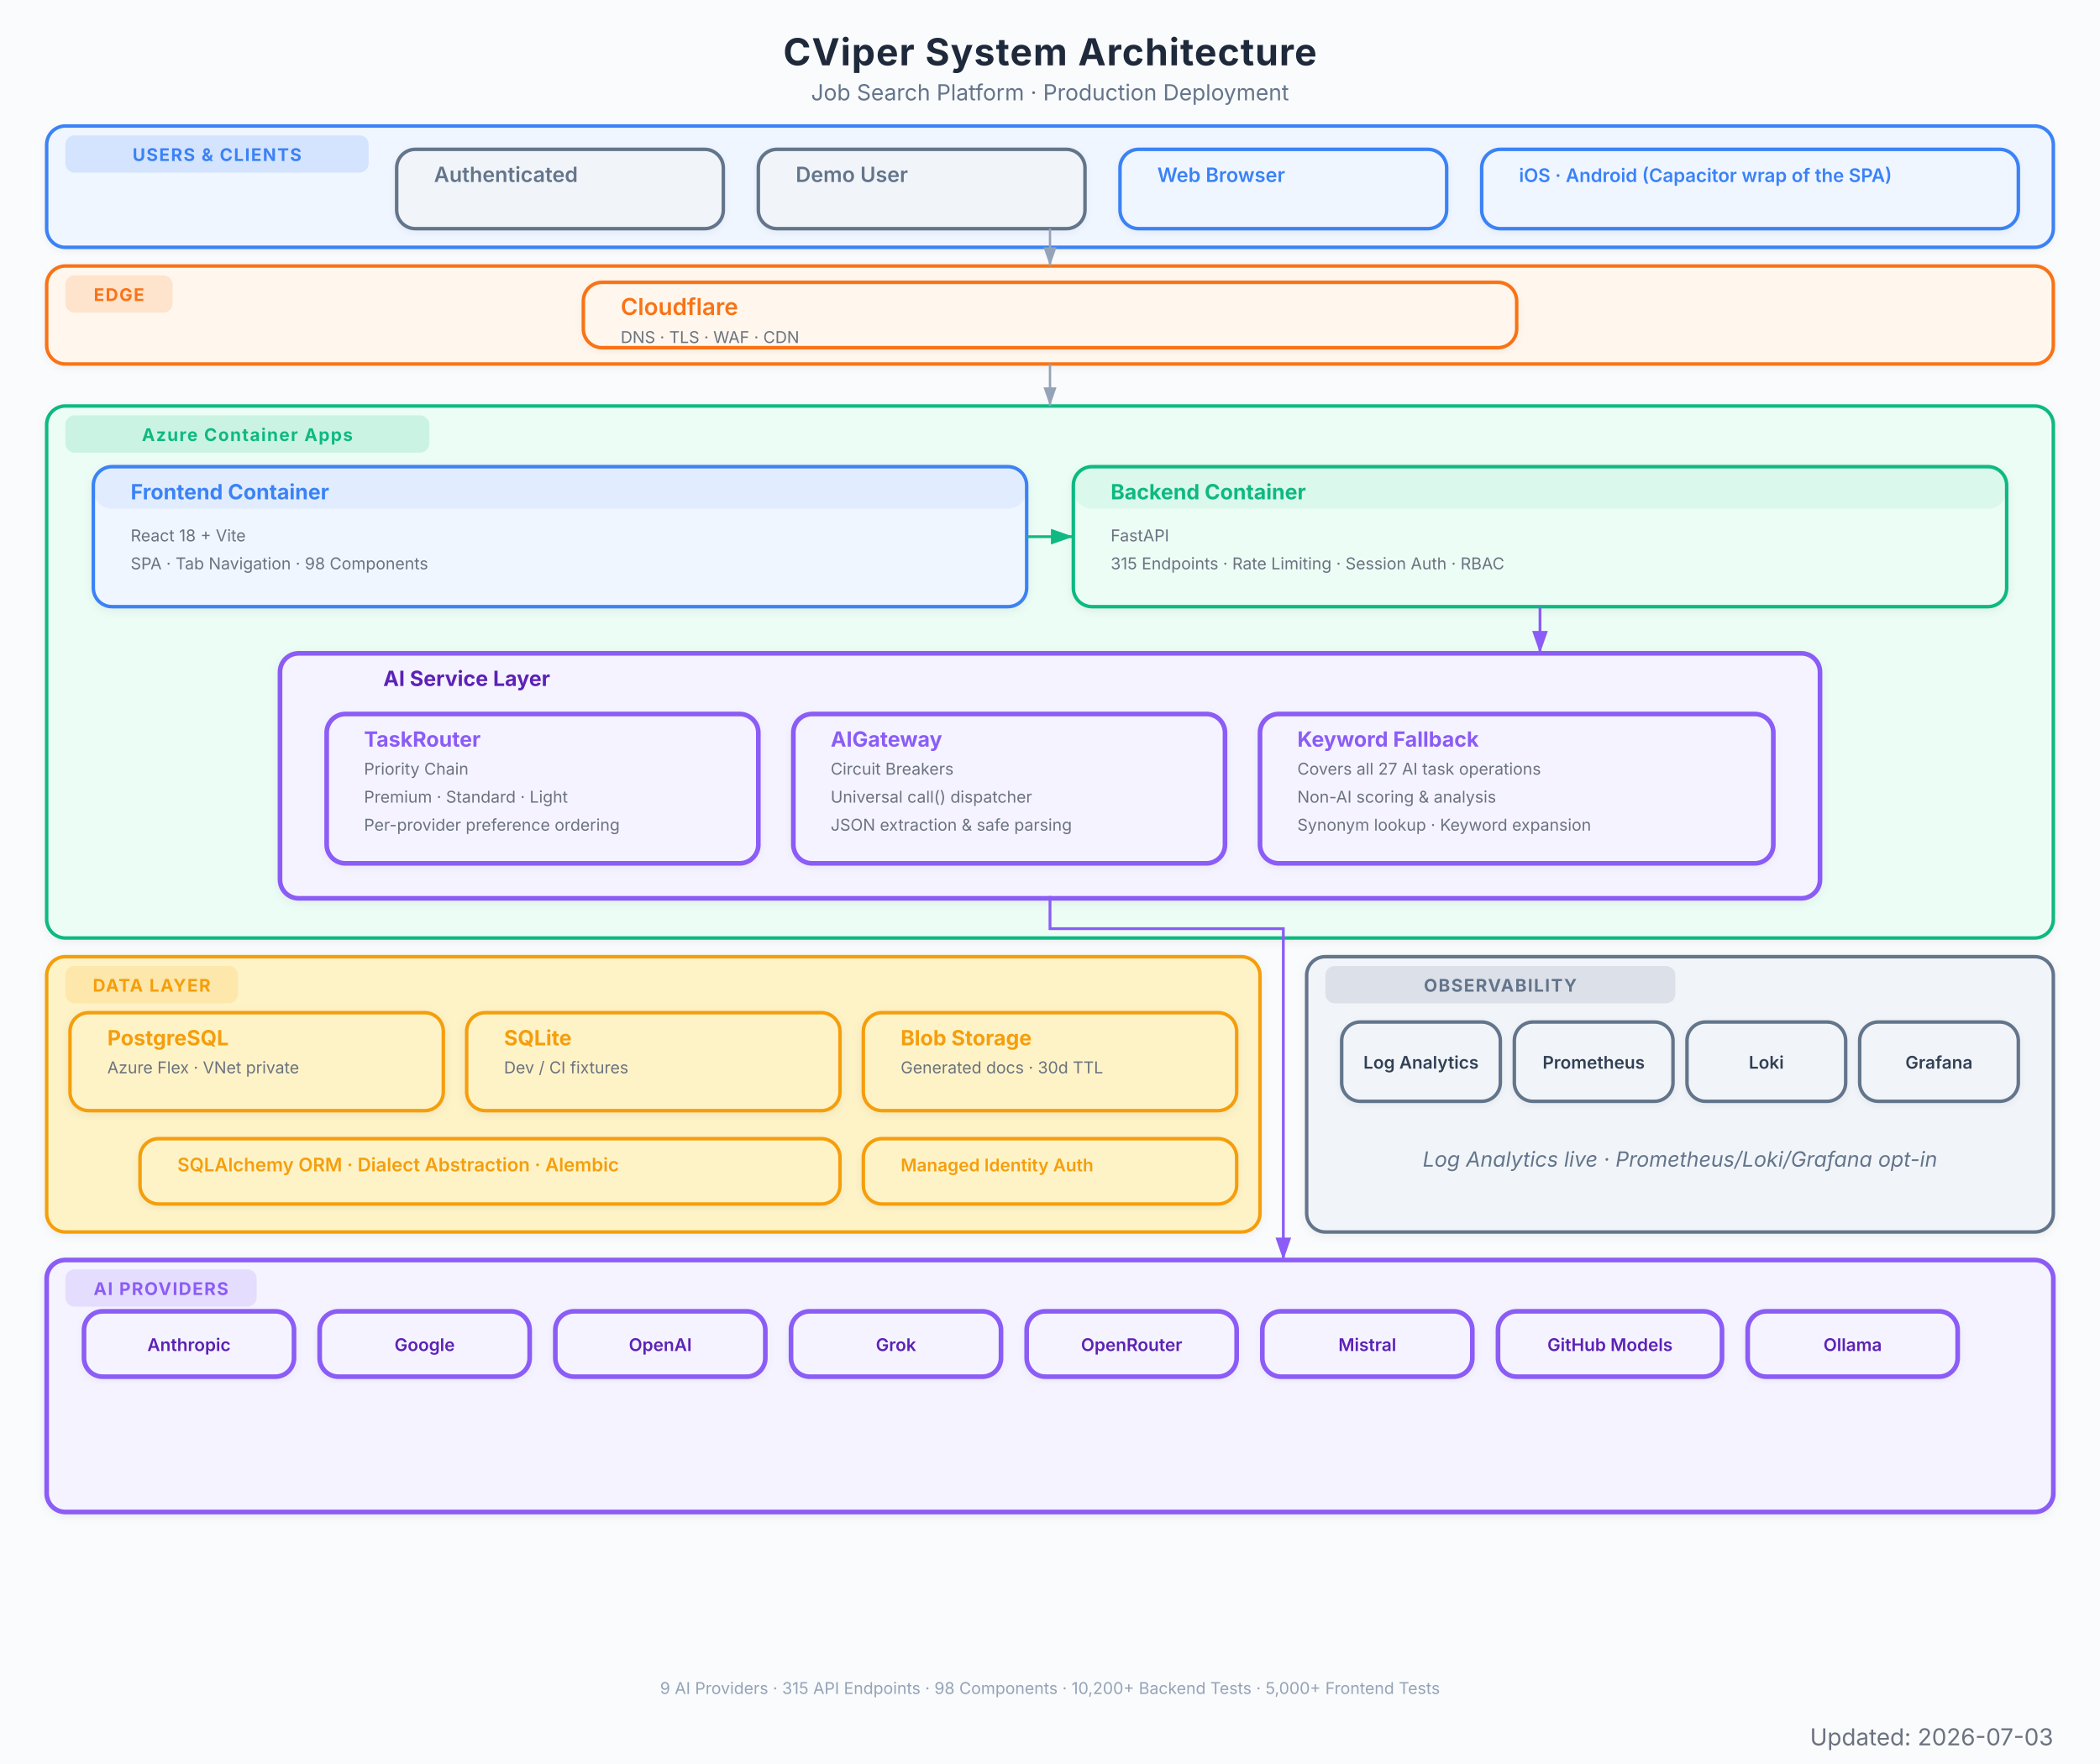
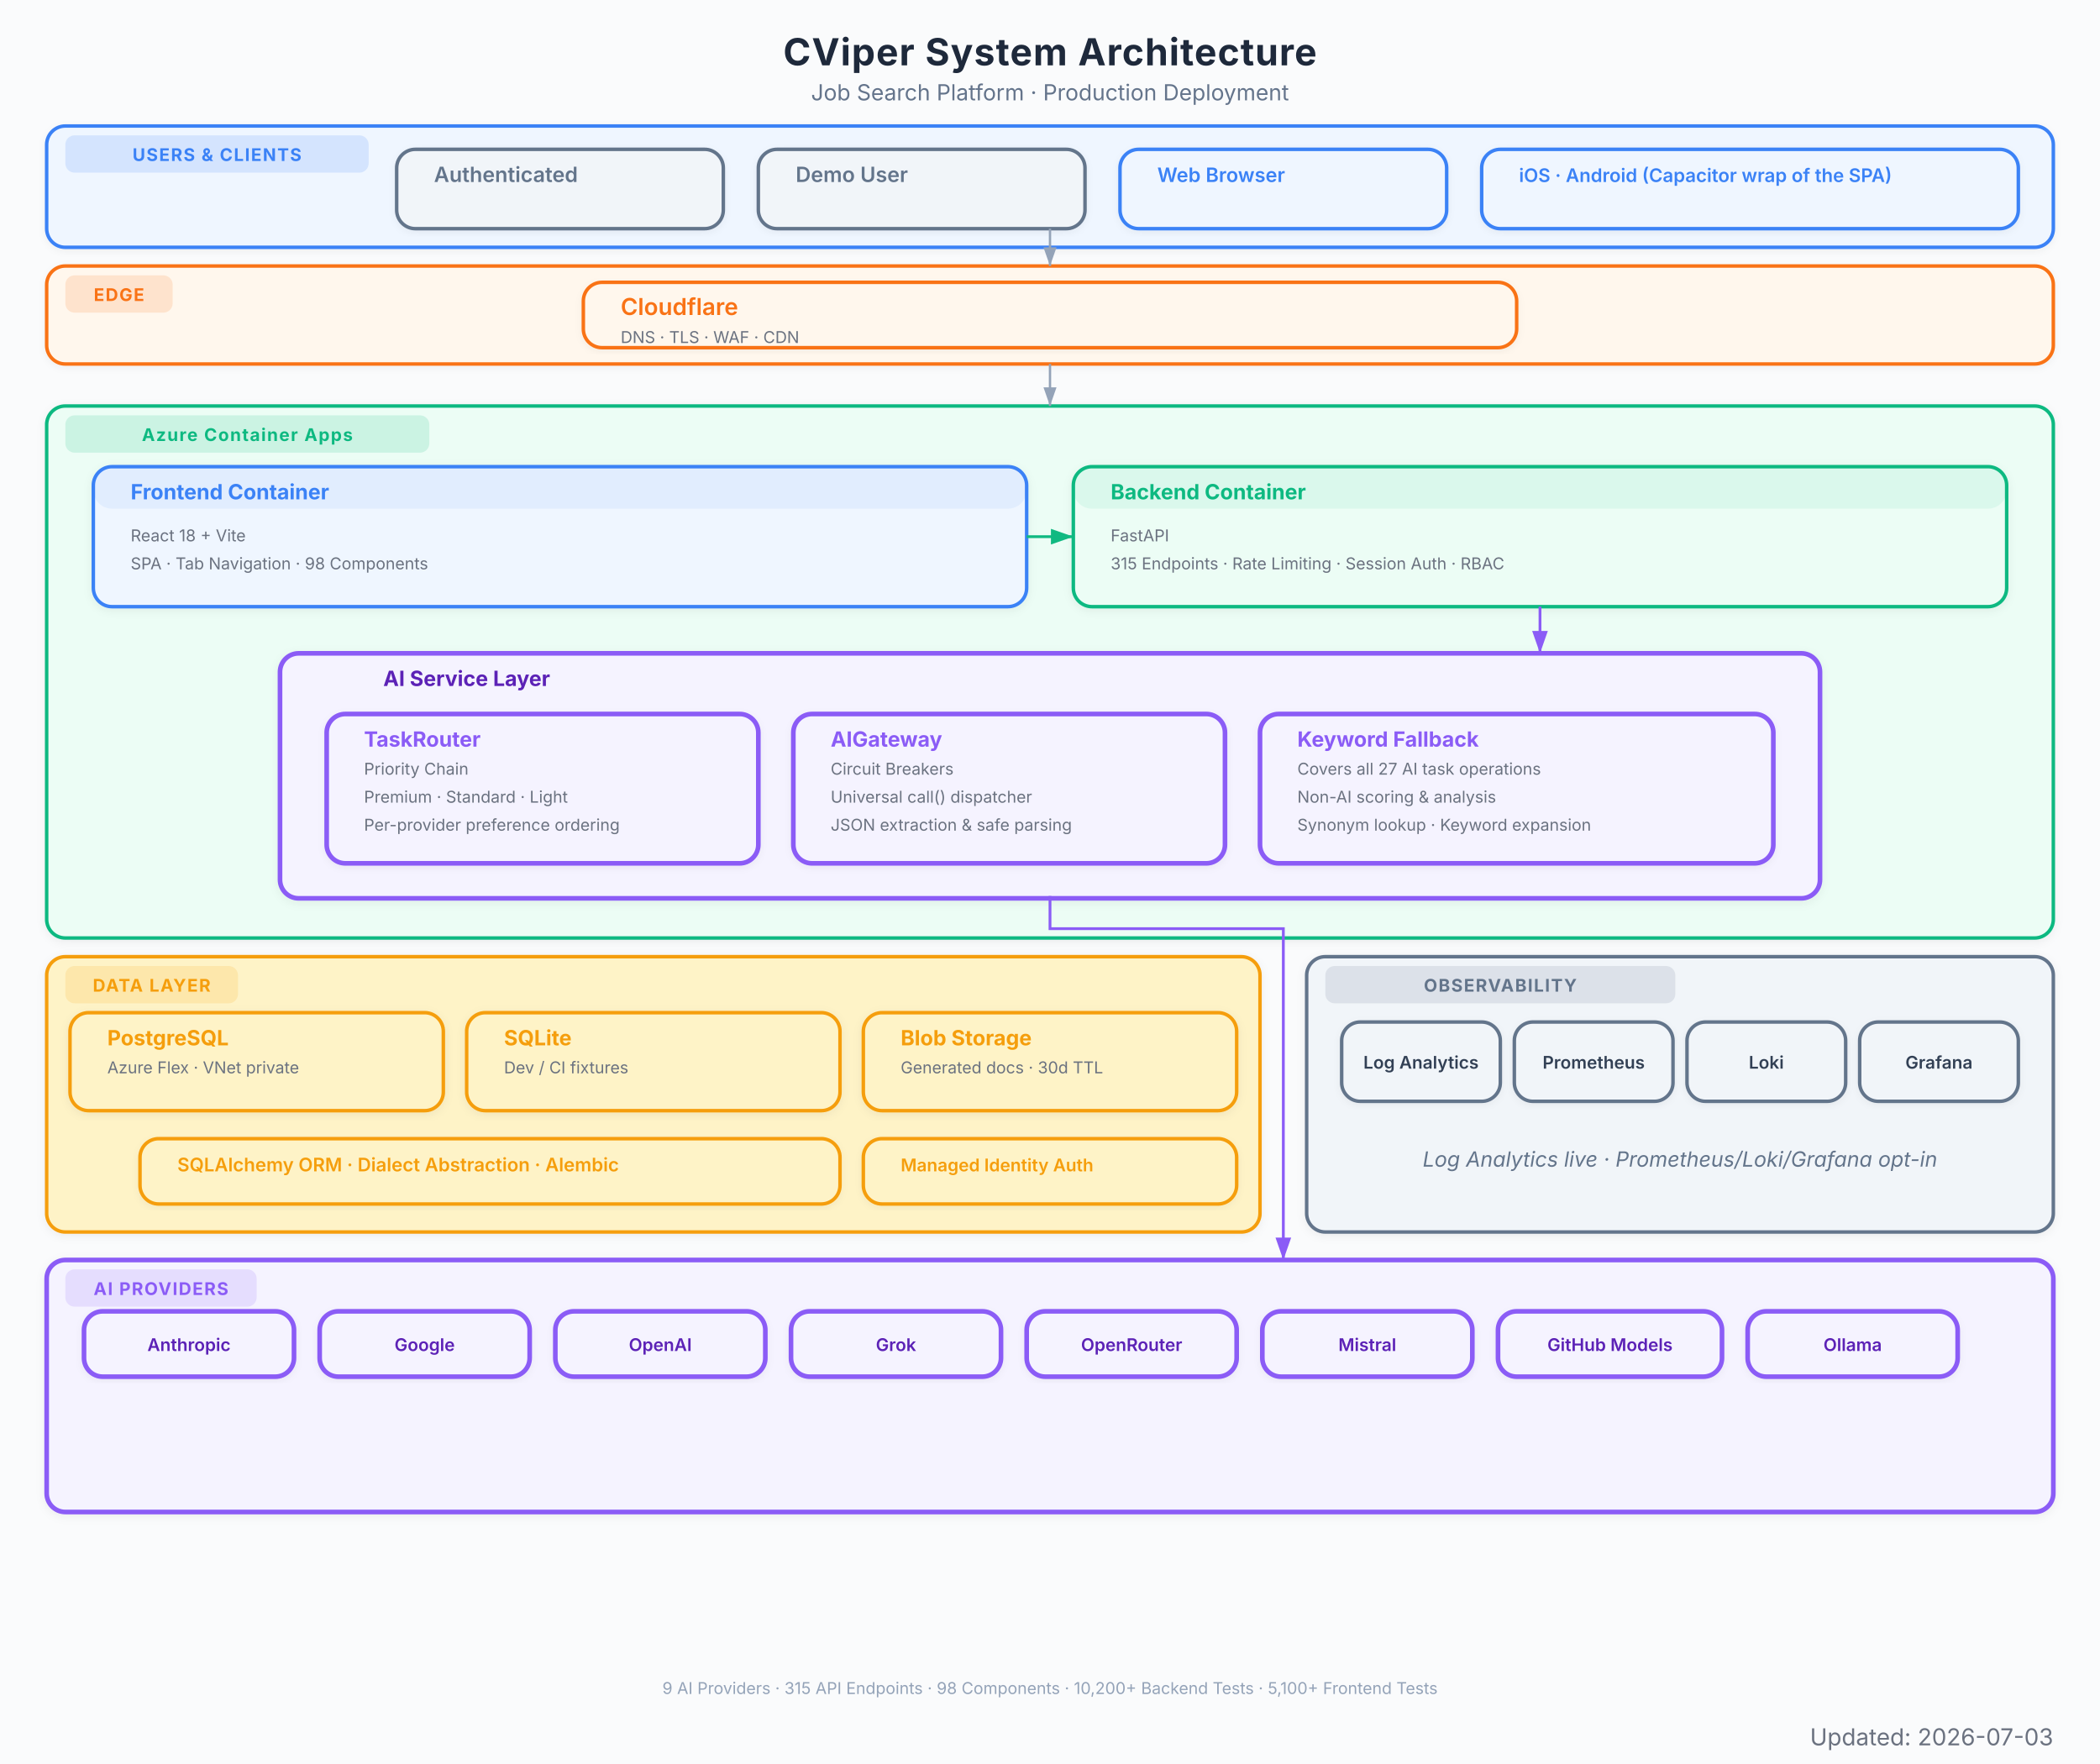
<svg xmlns="http://www.w3.org/2000/svg" viewBox="0 0 900 756" font-family="Inter, system-ui, -apple-system, sans-serif">
  <defs>
    <marker id="arrow" viewBox="0 0 10 7" refX="10" refY="3.5" markerWidth="8" markerHeight="6" orient="auto-start-reverse">
      <path d="M 0 0 L 10 3.5 L 0 7 z" fill="#94a3b8" />
    </marker>
    <marker id="arrow-red" viewBox="0 0 10 7" refX="10" refY="3.5" markerWidth="8" markerHeight="6" orient="auto-start-reverse">
      <path d="M 0 0 L 10 3.5 L 0 7 z" fill="#EF4444" />
    </marker>
    <marker id="arrow-blue" viewBox="0 0 10 7" refX="10" refY="3.5" markerWidth="8" markerHeight="6" orient="auto-start-reverse">
      <path d="M 0 0 L 10 3.5 L 0 7 z" fill="#3B82F6" />
    </marker>
    <marker id="arrow-green" viewBox="0 0 10 7" refX="10" refY="3.5" markerWidth="8" markerHeight="6" orient="auto-start-reverse">
      <path d="M 0 0 L 10 3.5 L 0 7 z" fill="#10B981" />
    </marker>
    <marker id="arrow-amber" viewBox="0 0 10 7" refX="10" refY="3.5" markerWidth="8" markerHeight="6" orient="auto-start-reverse">
      <path d="M 0 0 L 10 3.5 L 0 7 z" fill="#F97316" />
    </marker>
    <marker id="arrow-purple" viewBox="0 0 10 7" refX="10" refY="3.5" markerWidth="8" markerHeight="6" orient="auto-start-reverse">
      <path d="M 0 0 L 10 3.5 L 0 7 z" fill="#8B5CF6" />
    </marker>
    <filter id="shadow">
      <feDropShadow dx="0" dy="1" stdDeviation="2" flood-color="#000" flood-opacity="0.06" />
    </filter>
    <filter id="shadow-lg">
      <feDropShadow dx="0" dy="2" stdDeviation="3.5" flood-color="#000" flood-opacity="0.09" />
    </filter>
    <filter id="shadow-light">
      <feDropShadow dx="0" dy="1" stdDeviation="1.5" flood-color="#000" flood-opacity="0.05" />
    </filter>
  </defs>
  <rect width="900" height="756" fill="#fafbfc" />
  <text x="450" y="28" text-anchor="middle" font-size="16" font-weight="700" fill="#1e293b" letter-spacing="0.4">CViper System Architecture</text>
  <text x="450" y="43" text-anchor="middle" font-size="9.5" fill="#64748b">Job Search Platform  ·  Production Deployment</text>
  <g filter="url(#shadow-light)">
    <rect x="20" y="54" width="860" height="52" rx="8" fill="#eff6ff" stroke="#3B82F6" stroke-width="1.5" />
    <rect x="28" y="58" width="130" height="16" rx="4" fill="#3B82F6" opacity="0.15" />
    <text x="93" y="69" text-anchor="middle" font-size="7.5" font-weight="700" fill="#3B82F6" letter-spacing="0.5">USERS &amp; CLIENTS</text>
  </g>
  <g filter="url(#shadow-light)">
    <rect x="170" y="64" width="140" height="34" rx="8" fill="#f1f5f9" stroke="#64748b" stroke-width="1.5" />
    <rect x="170" y="64" width="140" height="0" rx="8" fill="#64748b" opacity="0.08" />
    <text x="186" y="78" font-size="9" font-weight="600" fill="#64748b">Authenticated</text>
  </g>
  <g filter="url(#shadow-light)">
    <rect x="325" y="64" width="140" height="34" rx="8" fill="#f1f5f9" stroke="#64748b" stroke-width="1.5" />
    <rect x="325" y="64" width="140" height="0" rx="8" fill="#64748b" opacity="0.08" />
    <text x="341" y="78" font-size="9" font-weight="600" fill="#64748b">Demo User</text>
  </g>
  <g filter="url(#shadow-light)">
    <rect x="480" y="64" width="140" height="34" rx="8" fill="#eff6ff" stroke="#3B82F6" stroke-width="1.5" />
    <rect x="480" y="64" width="140" height="0" rx="8" fill="#3B82F6" opacity="0.08" />
    <text x="496" y="78" font-size="8.5" font-weight="600" fill="#3B82F6">Web Browser</text>
  </g>
  <g filter="url(#shadow-light)">
    <rect x="635" y="64" width="230" height="34" rx="8" fill="#eff6ff" stroke="#3B82F6" stroke-width="1.5" />
    <rect x="635" y="64" width="230" height="0" rx="8" fill="#3B82F6" opacity="0.08" />
    <text x="651" y="78" font-size="8" font-weight="600" fill="#3B82F6">iOS · Android (Capacitor wrap of the SPA)</text>
  </g>
  <g filter="url(#shadow-light)">
    <rect x="20" y="114" width="860" height="42" rx="8" fill="#fff7ed" stroke="#F97316" stroke-width="1.5" />
    <rect x="28" y="118" width="46" height="16" rx="4" fill="#F97316" opacity="0.15" />
    <text x="51" y="129" text-anchor="middle" font-size="7.5" font-weight="700" fill="#F97316" letter-spacing="0.5">EDGE</text>
  </g>
  <g filter="url(#shadow-light)">
    <rect x="250" y="121" width="400" height="28" rx="8" fill="#fff7ed" stroke="#F97316" stroke-width="1.5" />
    <rect x="250" y="121" width="400" height="0" rx="8" fill="#F97316" opacity="0.08" />
    <text x="266" y="135" font-size="10" font-weight="600" fill="#F97316">Cloudflare</text>
    <text x="266" y="147" font-size="7" fill="#6b7280">DNS  ·  TLS  ·  WAF  ·  CDN</text>
  </g>
  <g filter="url(#shadow)">
    <rect x="20" y="174" width="860" height="228" rx="8" fill="#ecfdf5" stroke="#10B981" stroke-width="1.5" />
    <rect x="28" y="178" width="156" height="16" rx="4" fill="#10B981" opacity="0.15" />
    <text x="106" y="189" text-anchor="middle" font-size="7.5" font-weight="700" fill="#10B981" letter-spacing="0.5">Azure Container Apps</text>
  </g>
  <g filter="url(#shadow)">
    <rect x="40" y="200" width="400" height="60" rx="8" fill="#eff6ff" stroke="#3B82F6" stroke-width="1.5" />
    <rect x="40" y="200" width="400" height="18" rx="8" fill="#3B82F6" opacity="0.08" />
    <text x="56" y="214" font-size="9" font-weight="700" fill="#3B82F6">Frontend Container</text>
    <text x="56" y="232" font-size="7" fill="#6b7280">React 18 + Vite</text>
    <text x="56" y="244" font-size="7" fill="#6b7280">SPA  ·  Tab Navigation  ·  98 Components</text>
  </g>
  <g filter="url(#shadow)">
    <rect x="460" y="200" width="400" height="60" rx="8" fill="#ecfdf5" stroke="#10B981" stroke-width="1.5" />
    <rect x="460" y="200" width="400" height="18" rx="8" fill="#10B981" opacity="0.08" />
    <text x="476" y="214" font-size="9" font-weight="700" fill="#10B981">Backend Container</text>
    <text x="476" y="232" font-size="7" fill="#6b7280">FastAPI</text>
    <text x="476" y="244" font-size="7" fill="#6b7280">315 Endpoints  ·  Rate Limiting  ·  Session Auth  ·  RBAC</text>
  </g>
  <g filter="url(#shadow)">
    <rect x="120" y="280" width="660" height="105" rx="8" fill="#f5f3ff" stroke="#8B5CF6" stroke-width="2" />
    <text x="200" y="294" text-anchor="middle" font-size="9" font-weight="700" fill="#5b21b6">AI Service Layer</text>
  </g>
  <g filter="url(#shadow-light)">
    <rect x="140" y="306" width="185" height="64" rx="8" fill="#f5f3ff" stroke="#8B5CF6" stroke-width="2" />
    <rect x="140" y="306" width="185" height="0" rx="8" fill="#8B5CF6" opacity="0.08" />
    <text x="156" y="320" font-size="9" font-weight="700" fill="#8B5CF6">TaskRouter</text>
    <text x="156" y="332" font-size="7" fill="#6b7280">Priority Chain</text>
    <text x="156" y="344" font-size="7" fill="#6b7280">Premium  ·  Standard  ·  Light</text>
    <text x="156" y="356" font-size="7" fill="#6b7280">Per-provider preference ordering</text>
  </g>
  <g filter="url(#shadow-light)">
    <rect x="340" y="306" width="185" height="64" rx="8" fill="#f5f3ff" stroke="#8B5CF6" stroke-width="2" />
    <rect x="340" y="306" width="185" height="0" rx="8" fill="#8B5CF6" opacity="0.08" />
    <text x="356" y="320" font-size="9" font-weight="700" fill="#8B5CF6">AIGateway</text>
    <text x="356" y="332" font-size="7" fill="#6b7280">Circuit Breakers</text>
    <text x="356" y="344" font-size="7" fill="#6b7280">Universal call() dispatcher</text>
    <text x="356" y="356" font-size="7" fill="#6b7280">JSON extraction &amp; safe parsing</text>
  </g>
  <g filter="url(#shadow-light)">
    <rect x="540" y="306" width="220" height="64" rx="8" fill="#f5f3ff" stroke="#8B5CF6" stroke-width="2" />
    <rect x="540" y="306" width="220" height="0" rx="8" fill="#8B5CF6" opacity="0.08" />
    <text x="556" y="320" font-size="9" font-weight="700" fill="#8B5CF6">Keyword Fallback</text>
    <text x="556" y="332" font-size="7" fill="#6b7280">Covers all 27 AI task operations</text>
    <text x="556" y="344" font-size="7" fill="#6b7280">Non-AI scoring &amp; analysis</text>
    <text x="556" y="356" font-size="7" fill="#6b7280">Synonym lookup · Keyword expansion</text>
  </g>
  <g filter="url(#shadow)">
    <rect x="20" y="410" width="520" height="118" rx="8" fill="#fef3c7" stroke="#F59E0B" stroke-width="1.5" />
    <rect x="28" y="414" width="74" height="16" rx="4" fill="#F59E0B" opacity="0.15" />
    <text x="65" y="425" text-anchor="middle" font-size="7.5" font-weight="700" fill="#F59E0B" letter-spacing="0.5">DATA LAYER</text>
  </g>
  <g filter="url(#shadow)">
    <rect x="30" y="434" width="160" height="42" rx="8" fill="#fef3c7" stroke="#F59E0B" stroke-width="1.5" />
    <rect x="30" y="434" width="160" height="0" rx="8" fill="#F59E0B" opacity="0" />
    <text x="46" y="448" font-size="9" font-weight="700" fill="#F59E0B">PostgreSQL</text>
    <text x="46" y="460" font-size="7" fill="#6b7280">Azure Flex · VNet private</text>
  </g>
  <g filter="url(#shadow)">
    <rect x="200" y="434" width="160" height="42" rx="8" fill="#fef3c7" stroke="#F59E0B" stroke-width="1.5" />
    <rect x="200" y="434" width="160" height="0" rx="8" fill="#F59E0B" opacity="0" />
    <text x="216" y="448" font-size="9" font-weight="700" fill="#F59E0B">SQLite</text>
    <text x="216" y="460" font-size="7" fill="#6b7280">Dev / CI fixtures</text>
  </g>
  <g filter="url(#shadow)">
    <rect x="370" y="434" width="160" height="42" rx="8" fill="#fef3c7" stroke="#F59E0B" stroke-width="1.5" />
    <rect x="370" y="434" width="160" height="0" rx="8" fill="#F59E0B" opacity="0" />
    <text x="386" y="448" font-size="9" font-weight="700" fill="#F59E0B">Blob Storage</text>
    <text x="386" y="460" font-size="7" fill="#6b7280">Generated docs  ·  30d TTL</text>
  </g>
  <g filter="url(#shadow-light)">
    <rect x="60" y="488" width="300" height="28" rx="8" fill="#fef3c7" stroke="#F59E0B" stroke-width="1.5" />
    <rect x="60" y="488" width="300" height="0" rx="8" fill="#F59E0B" opacity="0" />
    <text x="76" y="502" font-size="8" font-weight="600" fill="#F59E0B">SQLAlchemy ORM  ·  Dialect Abstraction  ·  Alembic</text>
  </g>
  <g filter="url(#shadow-light)">
    <rect x="370" y="488" width="160" height="28" rx="8" fill="#fef3c7" stroke="#F59E0B" stroke-width="1.5" />
    <rect x="370" y="488" width="160" height="0" rx="8" fill="#F59E0B" opacity="0" />
    <text x="386" y="502" font-size="7.5" font-weight="600" fill="#F59E0B">Managed Identity Auth</text>
  </g>
  <g filter="url(#shadow)">
    <rect x="20" y="540" width="860" height="108" rx="8" fill="#f5f3ff" stroke="#8B5CF6" stroke-width="2" />
    <rect x="28" y="544" width="82" height="16" rx="4" fill="#8B5CF6" opacity="0.15" />
    <text x="69" y="555" text-anchor="middle" font-size="7.5" font-weight="700" fill="#8B5CF6" letter-spacing="0.5">AI PROVIDERS</text>
  </g>
  <g filter="url(#shadow-light)">
    <rect x="36" y="562" width="90" height="28" rx="8" fill="#f5f3ff" stroke="#8B5CF6" stroke-width="2" />
    <text x="81" y="579" text-anchor="middle" font-size="7.5" font-weight="600" fill="#5b21b6">Anthropic</text>
  </g>
  <g filter="url(#shadow-light)">
    <rect x="137" y="562" width="90" height="28" rx="8" fill="#f5f3ff" stroke="#8B5CF6" stroke-width="2" />
    <text x="182" y="579" text-anchor="middle" font-size="7.5" font-weight="600" fill="#5b21b6">Google</text>
  </g>
  <g filter="url(#shadow-light)">
    <rect x="238" y="562" width="90" height="28" rx="8" fill="#f5f3ff" stroke="#8B5CF6" stroke-width="2" />
    <text x="283" y="579" text-anchor="middle" font-size="7.5" font-weight="600" fill="#5b21b6">OpenAI</text>
  </g>
  <g filter="url(#shadow-light)">
    <rect x="339" y="562" width="90" height="28" rx="8" fill="#f5f3ff" stroke="#8B5CF6" stroke-width="2" />
    <text x="384" y="579" text-anchor="middle" font-size="7.5" font-weight="600" fill="#5b21b6">Grok</text>
  </g>
  <g filter="url(#shadow-light)">
    <rect x="440" y="562" width="90" height="28" rx="8" fill="#f5f3ff" stroke="#8B5CF6" stroke-width="2" />
    <text x="485" y="579" text-anchor="middle" font-size="7.5" font-weight="600" fill="#5b21b6">OpenRouter</text>
  </g>
  <g filter="url(#shadow-light)">
    <rect x="541" y="562" width="90" height="28" rx="8" fill="#f5f3ff" stroke="#8B5CF6" stroke-width="2" />
    <text x="586" y="579" text-anchor="middle" font-size="7.5" font-weight="600" fill="#5b21b6">Mistral</text>
  </g>
  <g filter="url(#shadow-light)">
    <rect x="642" y="562" width="96" height="28" rx="8" fill="#f5f3ff" stroke="#8B5CF6" stroke-width="2" />
    <text x="690" y="579" text-anchor="middle" font-size="7.5" font-weight="600" fill="#5b21b6">GitHub Models</text>
  </g>
  <g filter="url(#shadow-light)">
    <rect x="749" y="562" width="90" height="28" rx="8" fill="#f5f3ff" stroke="#8B5CF6" stroke-width="2" />
    <text x="794" y="579" text-anchor="middle" font-size="7.5" font-weight="600" fill="#5b21b6">Ollama</text>
  </g>
  <g filter="url(#shadow)">
    <rect x="560" y="410" width="320" height="118" rx="8" fill="#f1f5f9" stroke="#64748b" stroke-width="1.5" />
    <rect x="568" y="414" width="150" height="16" rx="4" fill="#64748b" opacity="0.15" />
    <text x="643" y="425" text-anchor="middle" font-size="7.5" font-weight="700" fill="#64748b" letter-spacing="0.5">OBSERVABILITY</text>
    <text x="720" y="500" text-anchor="middle" font-size="9" fill="#64748b" font-style="italic">Log Analytics live · Prometheus/Loki/Grafana opt-in</text>
  </g>
  <g filter="url(#shadow-light)">
    <rect x="575" y="438" width="68" height="34" rx="8" fill="#f1f5f9" stroke="#64748b" stroke-width="1.5" />
    <text x="609" y="458" text-anchor="middle" font-size="7.5" font-weight="600" fill="#334155">Log Analytics</text>
  </g>
  <g filter="url(#shadow-light)">
    <rect x="649" y="438" width="68" height="34" rx="8" fill="#f1f5f9" stroke="#64748b" stroke-width="1.5" />
    <text x="683" y="458" text-anchor="middle" font-size="7.5" font-weight="600" fill="#334155">Prometheus</text>
  </g>
  <g filter="url(#shadow-light)">
    <rect x="723" y="438" width="68" height="34" rx="8" fill="#f1f5f9" stroke="#64748b" stroke-width="1.5" />
    <text x="757" y="458" text-anchor="middle" font-size="7.5" font-weight="600" fill="#334155">Loki</text>
  </g>
  <g filter="url(#shadow-light)">
    <rect x="797" y="438" width="68" height="34" rx="8" fill="#f1f5f9" stroke="#64748b" stroke-width="1.5" />
    <text x="831" y="458" text-anchor="middle" font-size="7.5" font-weight="600" fill="#334155">Grafana</text>
  </g>
  <path d="M 450 98 L 450 114" stroke="#94a3b8" stroke-width="1.0" fill="none" marker-end="url(#arrow)" />
  <path d="M 450 156 L 450 174" stroke="#94a3b8" stroke-width="1.0" fill="none" marker-end="url(#arrow)" />
  <path d="M 440 230 L 460 230" stroke="#10B981" stroke-width="1.2" fill="none" marker-end="url(#arrow-green)" />
  <path d="M 660 260 L 660 280" stroke="#8B5CF6" stroke-width="1.2" fill="none" marker-end="url(#arrow-purple)" />
  <path d="M 450 384 L 450 398 L 550 398 L 550 532 L 550 540" stroke="#8B5CF6" stroke-width="1.2" fill="none" marker-end="url(#arrow-purple)" />
-   <text x="450" y="726" text-anchor="middle" font-size="7" fill="#94a3b8">9 AI Providers  ·  315 API Endpoints  ·  98 Components  ·  10,200+ Backend Tests  ·  5,000+ Frontend Tests</text>
+   <text x="450" y="726" text-anchor="middle" font-size="7" fill="#94a3b8">9 AI Providers  ·  315 API Endpoints  ·  98 Components  ·  10,200+ Backend Tests  ·  5,100+ Frontend Tests</text>
  <text x="880" y="748" text-anchor="end" font-size="10" fill="#6B7280">Updated: 2026-07-03</text>
</svg>
